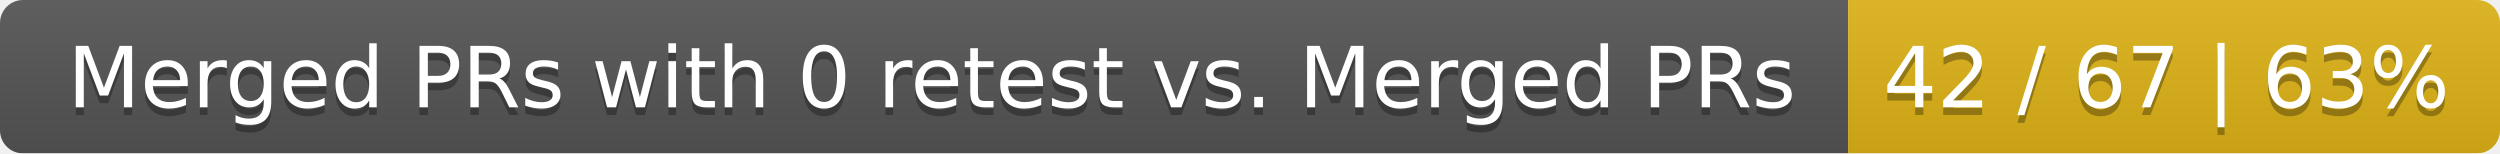
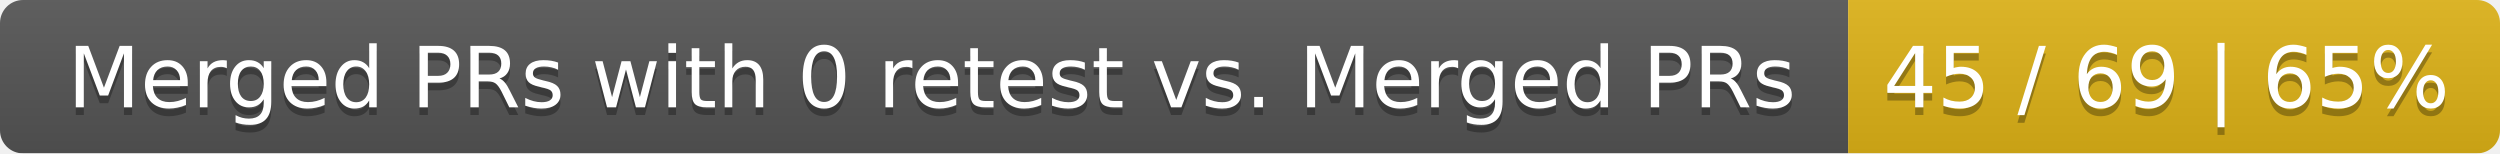
<svg xmlns="http://www.w3.org/2000/svg" width="326" height="20">
  <linearGradient id="smooth" x2="0" y2="100%">
    <stop offset="0" stop-color="#bbb" stop-opacity=".1" />
    <stop offset="1" stop-opacity=".1" />
  </linearGradient>
  <mask id="round">
    <rect width="326" height="20" rx="3" fill="#fff" />
  </mask>
  <g mask="url(#round)">
    <rect width="241" height="20" fill="#555" />
    <rect x="241" width="85" height="20" fill="#dfb317" />
    <rect width="326" height="20" fill="url(#smooth)" />
  </g>
  <g fill="#fff" text-anchor="middle" font-family="DejaVu Sans,Verdana,Geneva,sans-serif" font-size="11">
    <text x="121.5" y="15" fill="#010101" fill-opacity=".3">Merged PRs with 0 retest vs. Merged PRs</text>
    <text x="121.5" y="14">Merged PRs with 0 retest vs. Merged PRs</text>
-     <text x="282.5" y="15" fill="#010101" fill-opacity=".3">42 / 67 | 63%</text>
-     <text x="282.5" y="14">42 / 67 | 63%</text>
+     <text x="282.5" y="15" fill="#010101" fill-opacity=".3">45 / 69 | 65%</text>
+     <text x="282.5" y="14">45 / 69 | 65%</text>
  </g>
</svg>
